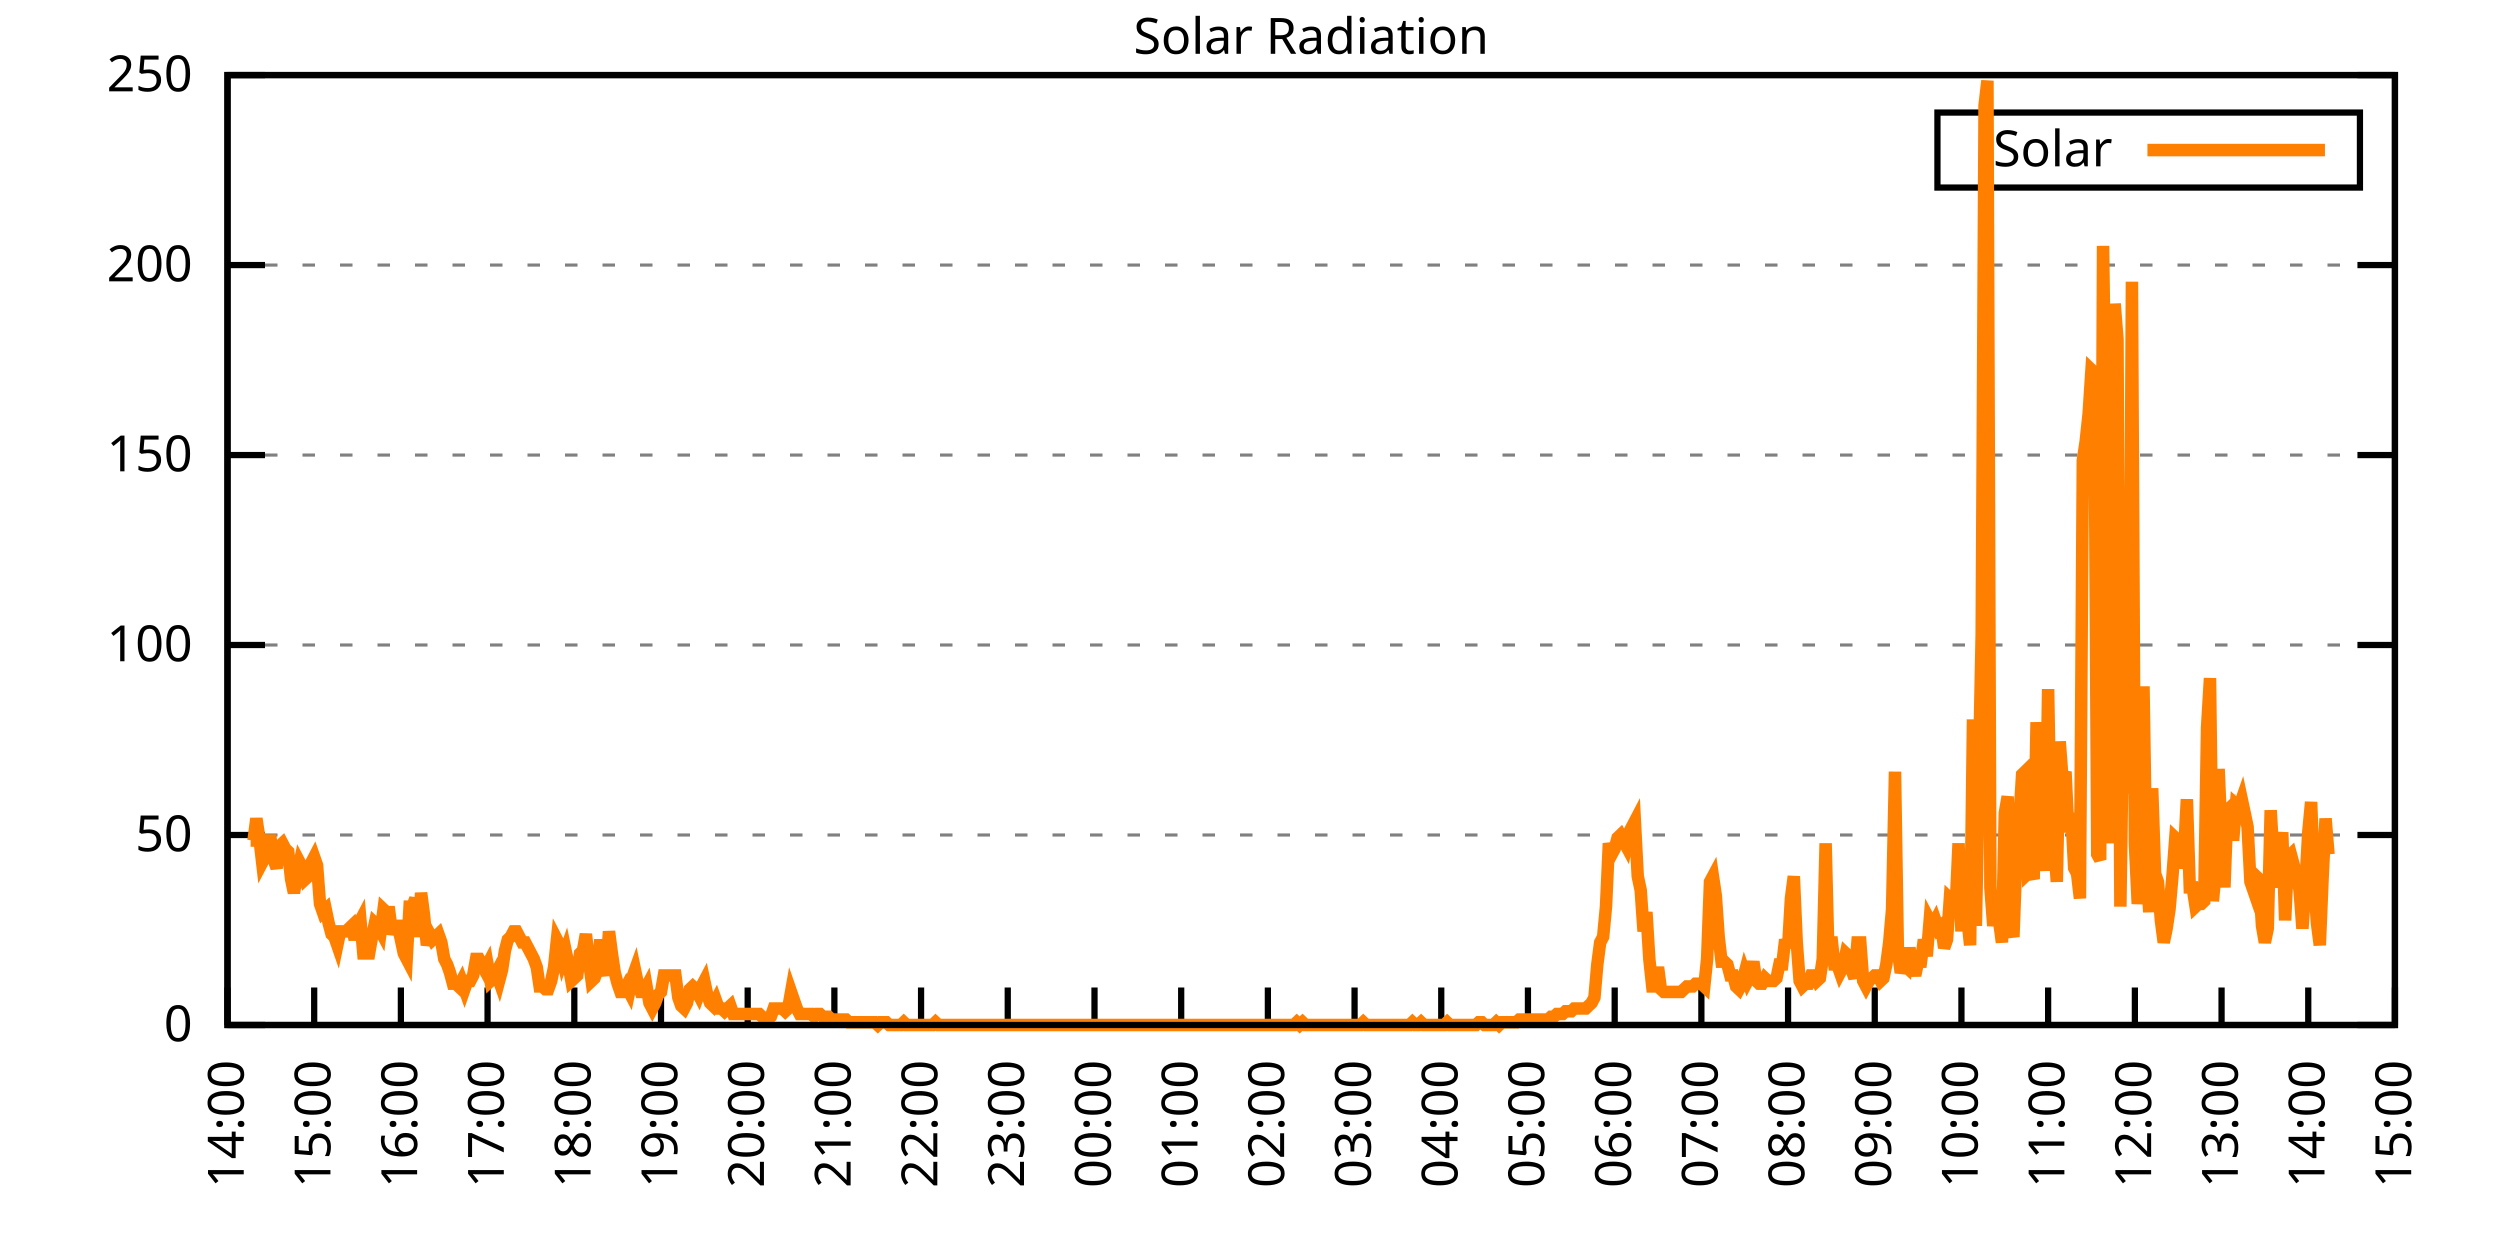
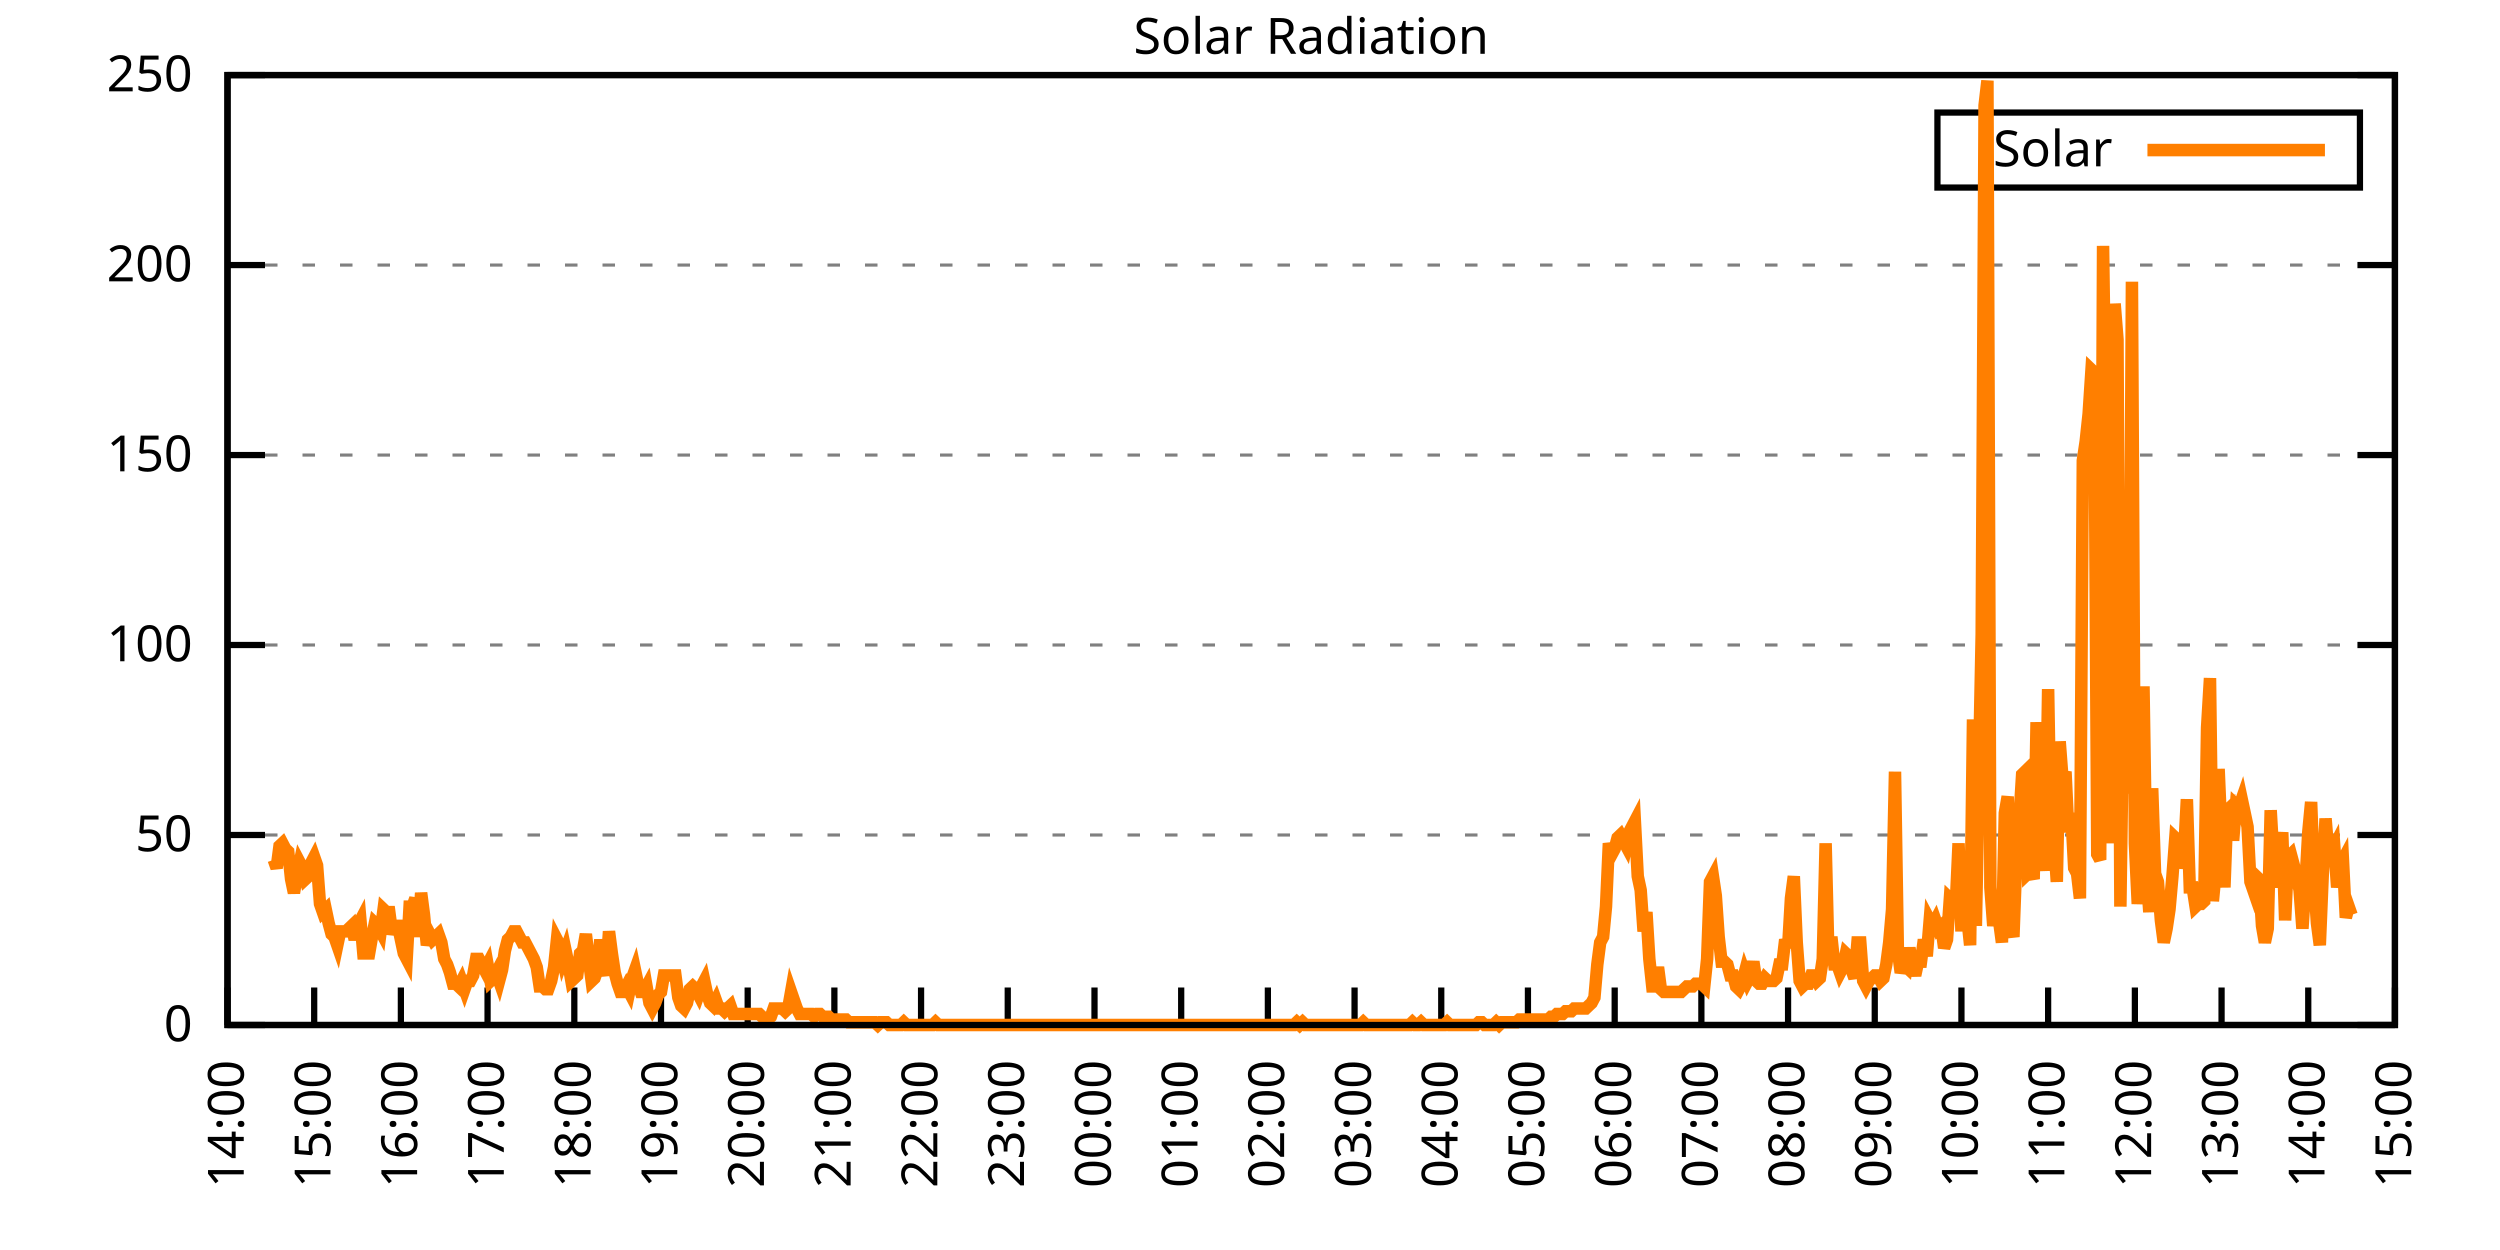
<svg xmlns="http://www.w3.org/2000/svg" xmlns:xlink="http://www.w3.org/1999/xlink" width="400" height="200" viewBox="0 0 400 200">
  <g id="gnuplot_canvas">
    <rect x="0" y="0" width="400" height="200" fill="none" />
    <defs>
      <circle id="gpDot" r="0.5" stroke-width="0.5" stroke="currentColor" />
      <path id="gpPt0" stroke-width="0.333" stroke="currentColor" d="M-1,0 h2 M0,-1 v2" />
      <path id="gpPt1" stroke-width="0.333" stroke="currentColor" d="M-1,-1 L1,1 M1,-1 L-1,1" />
      <path id="gpPt2" stroke-width="0.333" stroke="currentColor" d="M-1,0 L1,0 M0,-1 L0,1 M-1,-1 L1,1 M-1,1 L1,-1" />
      <rect id="gpPt3" stroke-width="0.333" stroke="currentColor" x="-1" y="-1" width="2" height="2" />
      <rect id="gpPt4" stroke-width="0.333" stroke="currentColor" fill="currentColor" x="-1" y="-1" width="2" height="2" />
      <circle id="gpPt5" stroke-width="0.333" stroke="currentColor" cx="0" cy="0" r="1" />
      <use xlink:href="#gpPt5" id="gpPt6" fill="currentColor" stroke="none" />
      <path id="gpPt7" stroke-width="0.333" stroke="currentColor" d="M0,-1.33 L-1.33,0.67 L1.33,0.67 z" />
      <use xlink:href="#gpPt7" id="gpPt8" fill="currentColor" stroke="none" />
      <use xlink:href="#gpPt7" id="gpPt9" stroke="currentColor" transform="rotate(180)" />
      <use xlink:href="#gpPt9" id="gpPt10" fill="currentColor" stroke="none" />
      <use xlink:href="#gpPt3" id="gpPt11" stroke="currentColor" transform="rotate(45)" />
      <use xlink:href="#gpPt11" id="gpPt12" fill="currentColor" stroke="none" />
      <path id="gpPt13" stroke-width="0.333" stroke="currentColor" d="M0,1.330 L1.265,0.411 L0.782,-1.067 L-0.782,-1.076 L-1.265,0.411 z" />
      <use xlink:href="#gpPt13" id="gpPt14" fill="currentColor" stroke="none" />
      <filter id="textbox" filterUnits="objectBoundingBox" x="0" y="0" height="1" width="1">
        <feFlood flood-color="white" flood-opacity="1" result="bgnd" />
        <feComposite in="SourceGraphic" in2="bgnd" operator="atop" />
      </filter>
      <filter id="greybox" filterUnits="objectBoundingBox" x="0" y="0" height="1" width="1">
        <feFlood flood-color="lightgrey" flood-opacity="1" result="grey" />
        <feComposite in="SourceGraphic" in2="grey" operator="atop" />
      </filter>
    </defs>
    <g fill="none" color="white" stroke="currentColor" stroke-width="1.00" stroke-linecap="butt" stroke-linejoin="miter">
</g>
    <g fill="none" color="black" stroke="currentColor" stroke-width="1.00" stroke-linecap="butt" stroke-linejoin="miter">
      <g stroke="none" shape-rendering="crispEdges">
        <polygon fill="rgb(255, 255, 255)" points="36.40,164.00 383.18,164.00 383.18,12.02 36.40,12.02 " />
      </g>
    </g>
    <g fill="none" color="black" stroke="currentColor" stroke-width="1.00" stroke-linecap="butt" stroke-linejoin="miter">
</g>
    <g fill="none" color="black" stroke="black" stroke-width="0.50" stroke-linecap="butt" stroke-linejoin="miter">
</g>
    <g fill="none" color="gray" stroke="currentColor" stroke-width="0.50" stroke-linecap="butt" stroke-linejoin="miter">
      <path stroke="gray" stroke-dasharray="2,4" class="gridline" d="M36.40,164.00 L383.19,164.00  " />
    </g>
    <g fill="none" color="gray" stroke="gray" stroke-width="1.00" stroke-linecap="butt" stroke-linejoin="miter">
</g>
    <g fill="none" color="black" stroke="currentColor" stroke-width="1.00" stroke-linecap="butt" stroke-linejoin="miter">
      <path stroke="black" d="M36.40,164.00 L42.40,164.00 M383.19,164.00 L377.19,164.00  " />
      <g transform="translate(30.80,166.60)" stroke="none" fill="black" font-family="Sans" font-size="8.00" text-anchor="end">
        <text>
          <tspan font-family="Sans"> 0</tspan>
        </text>
      </g>
    </g>
    <g fill="none" color="black" stroke="currentColor" stroke-width="1.00" stroke-linecap="butt" stroke-linejoin="miter">
</g>
    <g fill="none" color="black" stroke="black" stroke-width="0.50" stroke-linecap="butt" stroke-linejoin="miter">
</g>
    <g fill="none" color="gray" stroke="currentColor" stroke-width="0.50" stroke-linecap="butt" stroke-linejoin="miter">
      <path stroke="gray" stroke-dasharray="2,4" class="gridline" d="M36.40,133.60 L383.19,133.60  " />
    </g>
    <g fill="none" color="gray" stroke="gray" stroke-width="1.00" stroke-linecap="butt" stroke-linejoin="miter">
</g>
    <g fill="none" color="black" stroke="currentColor" stroke-width="1.00" stroke-linecap="butt" stroke-linejoin="miter">
      <path stroke="black" d="M36.40,133.60 L42.40,133.60 M383.19,133.60 L377.19,133.60  " />
      <g transform="translate(30.80,136.20)" stroke="none" fill="black" font-family="Sans" font-size="8.00" text-anchor="end">
        <text>
          <tspan font-family="Sans"> 50</tspan>
        </text>
      </g>
    </g>
    <g fill="none" color="black" stroke="currentColor" stroke-width="1.00" stroke-linecap="butt" stroke-linejoin="miter">
</g>
    <g fill="none" color="black" stroke="black" stroke-width="0.50" stroke-linecap="butt" stroke-linejoin="miter">
</g>
    <g fill="none" color="gray" stroke="currentColor" stroke-width="0.50" stroke-linecap="butt" stroke-linejoin="miter">
      <path stroke="gray" stroke-dasharray="2,4" class="gridline" d="M36.40,103.20 L383.19,103.20  " />
    </g>
    <g fill="none" color="gray" stroke="gray" stroke-width="1.00" stroke-linecap="butt" stroke-linejoin="miter">
</g>
    <g fill="none" color="black" stroke="currentColor" stroke-width="1.00" stroke-linecap="butt" stroke-linejoin="miter">
      <path stroke="black" d="M36.40,103.20 L42.40,103.20 M383.19,103.20 L377.19,103.20  " />
      <g transform="translate(30.80,105.80)" stroke="none" fill="black" font-family="Sans" font-size="8.00" text-anchor="end">
        <text>
          <tspan font-family="Sans"> 100</tspan>
        </text>
      </g>
    </g>
    <g fill="none" color="black" stroke="currentColor" stroke-width="1.00" stroke-linecap="butt" stroke-linejoin="miter">
</g>
    <g fill="none" color="black" stroke="black" stroke-width="0.50" stroke-linecap="butt" stroke-linejoin="miter">
</g>
    <g fill="none" color="gray" stroke="currentColor" stroke-width="0.50" stroke-linecap="butt" stroke-linejoin="miter">
      <path stroke="gray" stroke-dasharray="2,4" class="gridline" d="M36.40,72.81 L383.19,72.81  " />
    </g>
    <g fill="none" color="gray" stroke="gray" stroke-width="1.00" stroke-linecap="butt" stroke-linejoin="miter">
</g>
    <g fill="none" color="black" stroke="currentColor" stroke-width="1.00" stroke-linecap="butt" stroke-linejoin="miter">
      <path stroke="black" d="M36.40,72.81 L42.40,72.81 M383.19,72.81 L377.19,72.81  " />
      <g transform="translate(30.80,75.41)" stroke="none" fill="black" font-family="Sans" font-size="8.00" text-anchor="end">
        <text>
          <tspan font-family="Sans"> 150</tspan>
        </text>
      </g>
    </g>
    <g fill="none" color="black" stroke="currentColor" stroke-width="1.00" stroke-linecap="butt" stroke-linejoin="miter">
</g>
    <g fill="none" color="black" stroke="black" stroke-width="0.50" stroke-linecap="butt" stroke-linejoin="miter">
</g>
    <g fill="none" color="gray" stroke="currentColor" stroke-width="0.50" stroke-linecap="butt" stroke-linejoin="miter">
      <path stroke="gray" stroke-dasharray="2,4" class="gridline" d="M36.40,42.41 L383.19,42.41  " />
    </g>
    <g fill="none" color="gray" stroke="gray" stroke-width="1.00" stroke-linecap="butt" stroke-linejoin="miter">
</g>
    <g fill="none" color="black" stroke="currentColor" stroke-width="1.00" stroke-linecap="butt" stroke-linejoin="miter">
      <path stroke="black" d="M36.40,42.41 L42.40,42.41 M383.19,42.41 L377.19,42.41  " />
      <g transform="translate(30.80,45.01)" stroke="none" fill="black" font-family="Sans" font-size="8.00" text-anchor="end">
        <text>
          <tspan font-family="Sans"> 200</tspan>
        </text>
      </g>
    </g>
    <g fill="none" color="black" stroke="currentColor" stroke-width="1.00" stroke-linecap="butt" stroke-linejoin="miter">
</g>
    <g fill="none" color="black" stroke="black" stroke-width="0.50" stroke-linecap="butt" stroke-linejoin="miter">
</g>
    <g fill="none" color="gray" stroke="currentColor" stroke-width="0.50" stroke-linecap="butt" stroke-linejoin="miter">
      <path stroke="gray" stroke-dasharray="2,4" class="gridline" d="M36.40,12.01 L383.19,12.01  " />
    </g>
    <g fill="none" color="gray" stroke="gray" stroke-width="1.00" stroke-linecap="butt" stroke-linejoin="miter">
</g>
    <g fill="none" color="black" stroke="currentColor" stroke-width="1.00" stroke-linecap="butt" stroke-linejoin="miter">
      <path stroke="black" d="M36.40,12.01 L42.40,12.01 M383.19,12.01 L377.19,12.01  " />
      <g transform="translate(30.80,14.61)" stroke="none" fill="black" font-family="Sans" font-size="8.00" text-anchor="end">
        <text>
          <tspan font-family="Sans"> 250</tspan>
        </text>
      </g>
    </g>
    <g fill="none" color="black" stroke="currentColor" stroke-width="1.00" stroke-linecap="butt" stroke-linejoin="miter">
      <path stroke="black" d="M36.40,164.00 L36.40,158.00  " />
      <g transform="translate(39.00,169.60) rotate(270.00)" stroke="none" fill="black" font-family="Sans" font-size="8.00" text-anchor="end">
        <text>
          <tspan font-family="Sans">14:00</tspan>
        </text>
      </g>
    </g>
    <g fill="none" color="black" stroke="currentColor" stroke-width="1.00" stroke-linecap="butt" stroke-linejoin="miter">
      <path stroke="black" d="M50.27,164.00 L50.27,158.00  " />
      <g transform="translate(52.87,169.60) rotate(270.00)" stroke="none" fill="black" font-family="Sans" font-size="8.00" text-anchor="end">
        <text>
          <tspan font-family="Sans">15:00</tspan>
        </text>
      </g>
    </g>
    <g fill="none" color="black" stroke="currentColor" stroke-width="1.00" stroke-linecap="butt" stroke-linejoin="miter">
      <path stroke="black" d="M64.14,164.00 L64.14,158.00  " />
      <g transform="translate(66.74,169.60) rotate(270.00)" stroke="none" fill="black" font-family="Sans" font-size="8.00" text-anchor="end">
        <text>
          <tspan font-family="Sans">16:00</tspan>
        </text>
      </g>
    </g>
    <g fill="none" color="black" stroke="currentColor" stroke-width="1.00" stroke-linecap="butt" stroke-linejoin="miter">
      <path stroke="black" d="M78.01,164.00 L78.01,158.00  " />
      <g transform="translate(80.61,169.60) rotate(270.00)" stroke="none" fill="black" font-family="Sans" font-size="8.00" text-anchor="end">
        <text>
          <tspan font-family="Sans">17:00</tspan>
        </text>
      </g>
    </g>
    <g fill="none" color="black" stroke="currentColor" stroke-width="1.00" stroke-linecap="butt" stroke-linejoin="miter">
      <path stroke="black" d="M91.89,164.00 L91.89,158.00  " />
      <g transform="translate(94.49,169.60) rotate(270.00)" stroke="none" fill="black" font-family="Sans" font-size="8.00" text-anchor="end">
        <text>
          <tspan font-family="Sans">18:00</tspan>
        </text>
      </g>
    </g>
    <g fill="none" color="black" stroke="currentColor" stroke-width="1.00" stroke-linecap="butt" stroke-linejoin="miter">
      <path stroke="black" d="M105.76,164.00 L105.76,158.00  " />
      <g transform="translate(108.36,169.60) rotate(270.00)" stroke="none" fill="black" font-family="Sans" font-size="8.00" text-anchor="end">
        <text>
          <tspan font-family="Sans">19:00</tspan>
        </text>
      </g>
    </g>
    <g fill="none" color="black" stroke="currentColor" stroke-width="1.00" stroke-linecap="butt" stroke-linejoin="miter">
      <path stroke="black" d="M119.63,164.00 L119.63,158.00  " />
      <g transform="translate(122.23,169.60) rotate(270.00)" stroke="none" fill="black" font-family="Sans" font-size="8.00" text-anchor="end">
        <text>
          <tspan font-family="Sans">20:00</tspan>
        </text>
      </g>
    </g>
    <g fill="none" color="black" stroke="currentColor" stroke-width="1.00" stroke-linecap="butt" stroke-linejoin="miter">
      <path stroke="black" d="M133.50,164.00 L133.50,158.00  " />
      <g transform="translate(136.10,169.60) rotate(270.00)" stroke="none" fill="black" font-family="Sans" font-size="8.00" text-anchor="end">
        <text>
          <tspan font-family="Sans">21:00</tspan>
        </text>
      </g>
    </g>
    <g fill="none" color="black" stroke="currentColor" stroke-width="1.00" stroke-linecap="butt" stroke-linejoin="miter">
      <path stroke="black" d="M147.37,164.00 L147.37,158.00  " />
      <g transform="translate(149.97,169.60) rotate(270.00)" stroke="none" fill="black" font-family="Sans" font-size="8.00" text-anchor="end">
        <text>
          <tspan font-family="Sans">22:00</tspan>
        </text>
      </g>
    </g>
    <g fill="none" color="black" stroke="currentColor" stroke-width="1.00" stroke-linecap="butt" stroke-linejoin="miter">
      <path stroke="black" d="M161.24,164.00 L161.24,158.00  " />
      <g transform="translate(163.84,169.60) rotate(270.00)" stroke="none" fill="black" font-family="Sans" font-size="8.00" text-anchor="end">
        <text>
          <tspan font-family="Sans">23:00</tspan>
        </text>
      </g>
    </g>
    <g fill="none" color="black" stroke="currentColor" stroke-width="1.00" stroke-linecap="butt" stroke-linejoin="miter">
      <path stroke="black" d="M175.12,164.00 L175.12,158.00  " />
      <g transform="translate(177.72,169.60) rotate(270.00)" stroke="none" fill="black" font-family="Sans" font-size="8.00" text-anchor="end">
        <text>
          <tspan font-family="Sans">00:00</tspan>
        </text>
      </g>
    </g>
    <g fill="none" color="black" stroke="currentColor" stroke-width="1.00" stroke-linecap="butt" stroke-linejoin="miter">
      <path stroke="black" d="M188.99,164.00 L188.99,158.00  " />
      <g transform="translate(191.59,169.60) rotate(270.00)" stroke="none" fill="black" font-family="Sans" font-size="8.00" text-anchor="end">
        <text>
          <tspan font-family="Sans">01:00</tspan>
        </text>
      </g>
    </g>
    <g fill="none" color="black" stroke="currentColor" stroke-width="1.00" stroke-linecap="butt" stroke-linejoin="miter">
      <path stroke="black" d="M202.86,164.00 L202.86,158.00  " />
      <g transform="translate(205.46,169.60) rotate(270.00)" stroke="none" fill="black" font-family="Sans" font-size="8.00" text-anchor="end">
        <text>
          <tspan font-family="Sans">02:00</tspan>
        </text>
      </g>
    </g>
    <g fill="none" color="black" stroke="currentColor" stroke-width="1.00" stroke-linecap="butt" stroke-linejoin="miter">
      <path stroke="black" d="M216.73,164.00 L216.73,158.00  " />
      <g transform="translate(219.33,169.60) rotate(270.00)" stroke="none" fill="black" font-family="Sans" font-size="8.00" text-anchor="end">
        <text>
          <tspan font-family="Sans">03:00</tspan>
        </text>
      </g>
    </g>
    <g fill="none" color="black" stroke="currentColor" stroke-width="1.00" stroke-linecap="butt" stroke-linejoin="miter">
      <path stroke="black" d="M230.60,164.00 L230.60,158.00  " />
      <g transform="translate(233.20,169.60) rotate(270.00)" stroke="none" fill="black" font-family="Sans" font-size="8.00" text-anchor="end">
        <text>
          <tspan font-family="Sans">04:00</tspan>
        </text>
      </g>
    </g>
    <g fill="none" color="black" stroke="currentColor" stroke-width="1.00" stroke-linecap="butt" stroke-linejoin="miter">
      <path stroke="black" d="M244.47,164.00 L244.47,158.00  " />
      <g transform="translate(247.07,169.60) rotate(270.00)" stroke="none" fill="black" font-family="Sans" font-size="8.00" text-anchor="end">
        <text>
          <tspan font-family="Sans">05:00</tspan>
        </text>
      </g>
    </g>
    <g fill="none" color="black" stroke="currentColor" stroke-width="1.00" stroke-linecap="butt" stroke-linejoin="miter">
      <path stroke="black" d="M258.35,164.00 L258.35,158.00  " />
      <g transform="translate(260.95,169.60) rotate(270.00)" stroke="none" fill="black" font-family="Sans" font-size="8.00" text-anchor="end">
        <text>
          <tspan font-family="Sans">06:00</tspan>
        </text>
      </g>
    </g>
    <g fill="none" color="black" stroke="currentColor" stroke-width="1.00" stroke-linecap="butt" stroke-linejoin="miter">
      <path stroke="black" d="M272.22,164.00 L272.22,158.00  " />
      <g transform="translate(274.82,169.60) rotate(270.00)" stroke="none" fill="black" font-family="Sans" font-size="8.00" text-anchor="end">
        <text>
          <tspan font-family="Sans">07:00</tspan>
        </text>
      </g>
    </g>
    <g fill="none" color="black" stroke="currentColor" stroke-width="1.00" stroke-linecap="butt" stroke-linejoin="miter">
      <path stroke="black" d="M286.09,164.00 L286.09,158.00  " />
      <g transform="translate(288.69,169.60) rotate(270.00)" stroke="none" fill="black" font-family="Sans" font-size="8.00" text-anchor="end">
        <text>
          <tspan font-family="Sans">08:00</tspan>
        </text>
      </g>
    </g>
    <g fill="none" color="black" stroke="currentColor" stroke-width="1.00" stroke-linecap="butt" stroke-linejoin="miter">
      <path stroke="black" d="M299.96,164.00 L299.96,158.00  " />
      <g transform="translate(302.56,169.60) rotate(270.00)" stroke="none" fill="black" font-family="Sans" font-size="8.00" text-anchor="end">
        <text>
          <tspan font-family="Sans">09:00</tspan>
        </text>
      </g>
    </g>
    <g fill="none" color="black" stroke="currentColor" stroke-width="1.00" stroke-linecap="butt" stroke-linejoin="miter">
      <path stroke="black" d="M313.83,164.00 L313.83,158.00  " />
      <g transform="translate(316.43,169.60) rotate(270.00)" stroke="none" fill="black" font-family="Sans" font-size="8.00" text-anchor="end">
        <text>
          <tspan font-family="Sans">10:00</tspan>
        </text>
      </g>
    </g>
    <g fill="none" color="black" stroke="currentColor" stroke-width="1.00" stroke-linecap="butt" stroke-linejoin="miter">
      <path stroke="black" d="M327.70,164.00 L327.70,158.00  " />
      <g transform="translate(330.30,169.60) rotate(270.00)" stroke="none" fill="black" font-family="Sans" font-size="8.00" text-anchor="end">
        <text>
          <tspan font-family="Sans">11:00</tspan>
        </text>
      </g>
    </g>
    <g fill="none" color="black" stroke="currentColor" stroke-width="1.00" stroke-linecap="butt" stroke-linejoin="miter">
      <path stroke="black" d="M341.58,164.00 L341.58,158.00  " />
      <g transform="translate(344.18,169.60) rotate(270.00)" stroke="none" fill="black" font-family="Sans" font-size="8.00" text-anchor="end">
        <text>
          <tspan font-family="Sans">12:00</tspan>
        </text>
      </g>
    </g>
    <g fill="none" color="black" stroke="currentColor" stroke-width="1.00" stroke-linecap="butt" stroke-linejoin="miter">
      <path stroke="black" d="M355.45,164.00 L355.45,158.00  " />
      <g transform="translate(358.05,169.60) rotate(270.00)" stroke="none" fill="black" font-family="Sans" font-size="8.00" text-anchor="end">
        <text>
          <tspan font-family="Sans">13:00</tspan>
        </text>
      </g>
    </g>
    <g fill="none" color="black" stroke="currentColor" stroke-width="1.00" stroke-linecap="butt" stroke-linejoin="miter">
      <path stroke="black" d="M369.32,164.00 L369.32,158.00  " />
      <g transform="translate(371.92,169.60) rotate(270.00)" stroke="none" fill="black" font-family="Sans" font-size="8.00" text-anchor="end">
        <text>
          <tspan font-family="Sans">14:00</tspan>
        </text>
      </g>
    </g>
    <g fill="none" color="black" stroke="currentColor" stroke-width="1.00" stroke-linecap="butt" stroke-linejoin="miter">
      <path stroke="black" d="M383.19,164.00 L383.19,158.00  " />
      <g transform="translate(385.79,169.60) rotate(270.00)" stroke="none" fill="black" font-family="Sans" font-size="8.00" text-anchor="end">
        <text>
          <tspan font-family="Sans">15:00</tspan>
        </text>
      </g>
    </g>
    <g fill="none" color="black" stroke="currentColor" stroke-width="1.00" stroke-linecap="butt" stroke-linejoin="miter">
</g>
    <g fill="none" color="black" stroke="currentColor" stroke-width="1.00" stroke-linecap="butt" stroke-linejoin="miter">
      <path stroke="black" d="M36.40,12.01 L36.40,164.00 L383.19,164.00 L383.19,12.01 L36.40,12.01 Z  " />
    </g>
    <g fill="none" color="black" stroke="currentColor" stroke-width="1.00" stroke-linecap="butt" stroke-linejoin="miter">
</g>
    <g fill="none" color="black" stroke="currentColor" stroke-width="1.00" stroke-linecap="butt" stroke-linejoin="miter">
      <path stroke="black" d="M309.99,30.01 L309.99,18.01 L377.59,18.01 L377.59,30.01 L309.99,30.01 Z  " />
    </g>
    <g id="Solar_Radiation_plot_1">
      <g fill="none" color="white" stroke="black" stroke-width="2.00" stroke-linecap="butt" stroke-linejoin="miter">
</g>
      <g fill="none" color="black" stroke="currentColor" stroke-width="2.00" stroke-linecap="butt" stroke-linejoin="miter">
        <g transform="translate(337.99,26.61)" stroke="none" fill="black" font-family="Sans" font-size="8.00" text-anchor="end">
          <text>
            <tspan font-family="Sans">Solar</tspan>
          </text>
        </g>
      </g>
      <g fill="none" color="black" stroke="currentColor" stroke-width="2.00" stroke-linecap="butt" stroke-linejoin="miter">
-         <path stroke="rgb(255, 127,   0)" d="M343.59,24.01 L371.99,24.01 M40.10,134.49 L40.56,134.49 L41.02,130.96 L41.49,134.05 L41.95,138.01 L42.41,137.13   L42.87,134.49 L43.34,134.49 L43.80,137.57 L44.26,138.89 L44.72,135.37 L45.19,134.93 L45.65,135.81 L46.11,136.25   L46.57,140.65 L47.03,142.86 L47.50,140.21 L47.96,138.01 L48.42,138.89 L48.88,140.65 L49.35,140.21 L49.81,138.01   L50.27,137.13 L50.73,138.45 L51.20,144.62 L51.66,145.94 L52.12,145.50 L52.58,147.70 L53.05,149.46 L53.51,149.90   L53.97,151.23 L54.43,149.02 L54.90,149.02 L55.36,149.02 L55.82,148.58 L56.28,148.14 L56.75,150.34 L57.21,148.14   L57.67,147.26 L58.13,152.55 L58.59,152.55 L59.06,152.55 L59.52,149.90 L59.98,147.70 L60.44,148.14 L60.91,149.02   L61.37,145.50 L61.83,145.94 L62.29,145.94 L62.76,149.46 L63.22,148.14 L63.68,148.14 L64.14,150.34 L64.61,152.55   L65.07,153.43 L65.53,145.06 L65.99,145.06 L66.46,143.74 L66.92,149.90 L67.38,142.86 L67.84,146.38 L68.30,151.23   L68.77,149.46 L69.23,150.34 L69.69,149.90 L70.15,149.46 L70.62,150.79 L71.08,153.43 L71.54,154.31 L72.00,155.63   L72.47,157.39 L72.93,157.39 L73.39,157.83 L73.85,156.95 L74.32,158.27 L74.78,156.95 L75.24,156.95 L75.70,156.07   L76.17,153.43 L76.63,153.43 L77.09,154.31 L77.55,155.19 L78.01,154.31 L78.48,156.95 L78.94,156.51 L79.40,155.63   L79.86,156.95 L80.33,155.19 L80.79,152.11 L81.25,150.34 L81.71,149.90 L82.18,149.02 L82.64,149.02 L83.10,149.90   L83.56,150.79 L84.03,150.79 L84.49,151.67 L84.95,152.55 L85.41,153.43 L85.88,154.75 L86.34,157.83 L86.80,157.83   L87.26,158.27 L87.72,158.27 L88.19,156.95 L88.65,154.75 L89.11,150.34 L89.57,151.23 L90.04,153.43 L90.50,152.11   L90.96,154.31 L91.42,156.95 L91.89,156.51 L92.35,156.07 L92.81,152.55 L93.27,152.11 L93.74,149.46 L94.20,153.43   L94.66,156.95 L95.12,156.51 L95.59,155.19 L96.05,150.34 L96.51,154.31 L96.97,156.07 L97.44,149.02 L97.90,152.55   L98.36,155.63 L98.82,157.39 L99.28,158.71 L99.75,158.71 L100.21,157.83 L100.67,158.71 L101.13,156.51 L101.60,155.19   L102.06,157.39 L102.52,158.71 L102.98,158.71 L103.45,157.83 L103.91,160.48 L104.37,161.36 L104.83,160.48 L105.30,159.15   L105.76,158.71 L106.22,156.07 L106.68,156.07 L107.15,156.07 L107.61,156.07 L108.07,156.07 L108.53,159.60 L108.99,160.92   L109.46,161.36 L109.92,160.48 L110.38,158.27 L110.84,157.83 L111.31,158.27 L111.77,159.15 L112.23,157.83 L112.69,156.95   L113.16,159.15 L113.62,160.48 L114.08,160.92 L114.54,160.04 L115.01,161.36 L115.47,161.36 L115.93,161.80 L116.39,161.36   L116.86,160.92 L117.32,162.24 L117.78,162.24 L118.24,162.24 L118.70,162.24 L119.17,162.24 L119.63,162.24 L120.09,162.24   L120.55,162.24 L121.02,162.24 L121.48,162.24 L121.94,162.68 L122.40,163.12 L122.87,163.12 L123.33,162.68 L123.79,161.36   L124.25,161.36 L124.72,161.36 L125.18,161.36 L125.64,161.80 L126.10,161.36 L126.57,158.71 L127.03,160.04 L127.49,161.36   L127.95,162.24 L128.41,162.24 L128.88,162.24 L129.34,162.24 L129.80,162.24 L130.26,162.68 L130.73,162.24 L131.19,162.24   L131.65,162.68 L132.11,162.68 L132.58,162.68 L133.04,163.12 L133.50,163.12 L133.96,163.12 L134.43,163.12 L134.89,163.12   L135.35,163.12 L135.81,163.56 L136.28,163.56 L136.74,163.56 L137.20,163.56 L137.66,163.56 L138.13,163.56 L138.59,163.56   L139.05,163.56 L139.51,163.56 L139.97,163.56 L140.44,164.00 L140.90,163.56 L141.36,163.56 L141.82,163.56 L142.29,164.00   L142.75,164.00 L143.21,164.00 L143.67,164.00 L144.14,164.00 L144.60,163.56 L145.06,164.00 L145.52,164.00 L145.99,164.00   L146.45,164.00 L146.91,164.00 L147.37,164.00 L147.84,164.00 L148.30,164.00 L148.76,164.00 L149.22,164.00 L149.68,163.56   L150.15,164.00 L150.61,164.00 L151.07,164.00 L151.53,164.00 L152.00,164.00 L152.46,164.00 L152.92,164.00 L153.38,164.00   L153.85,164.00 L154.31,164.00 L154.77,164.00 L155.23,164.00 L155.70,164.00 L156.16,164.00 L156.62,164.00 L157.08,164.00   L157.55,164.00 L158.01,164.00 L158.47,164.00 L158.93,164.00 L159.39,164.00 L159.86,164.00 L160.32,164.00 L160.78,164.00   L161.24,164.00 L161.71,164.00 L162.17,164.00 L162.63,164.00 L163.09,164.00 L163.56,164.00 L164.02,164.00 L164.48,164.00   L164.94,164.00 L165.41,164.00 L165.87,164.00 L166.33,164.00 L166.79,164.00 L167.26,164.00 L167.72,164.00 L168.18,164.00   L168.64,164.00 L169.10,164.00 L169.57,164.00 L170.03,164.00 L170.49,164.00 L170.95,164.00 L171.42,164.00 L171.88,164.00   L172.34,164.00 L172.80,164.00 L173.27,164.00 L173.73,164.00 L174.19,164.00 L174.65,164.00 L175.12,164.00 L175.58,164.00   L176.04,164.00 L176.50,164.00 L176.97,164.00 L177.43,164.00 L177.89,164.00 L178.35,164.00 L178.82,164.00 L179.28,164.00   L179.74,164.00 L180.20,164.00 L180.66,164.00 L181.13,164.00 L181.59,164.00 L182.05,164.00 L182.51,164.00 L182.98,164.00   L183.44,164.00 L183.90,164.00 L184.36,164.00 L184.83,164.00 L185.29,164.00 L185.75,164.00 L186.21,164.00 L186.68,164.00   L187.14,164.00 L187.60,164.00 L188.06,164.00 L188.53,164.00 L188.99,164.00 L189.45,164.00 L189.91,164.00 L190.37,164.00   L190.84,164.00 L191.30,164.00 L191.76,164.00 L192.22,164.00 L192.69,164.00 L193.15,164.00 L193.61,164.00 L194.07,164.00   L194.54,164.00 L195.00,164.00 L195.46,164.00 L195.92,164.00 L196.39,164.00 L196.85,164.00 L197.31,164.00 L197.77,164.00   L198.24,164.00 L198.70,164.00 L199.16,164.00 L199.62,164.00 L200.08,164.00 L200.55,164.00 L201.01,164.00 L201.47,164.00   L201.93,164.00 L202.40,164.00 L202.86,164.00 L203.32,164.00 L203.78,164.00 L204.25,164.00 L204.71,164.00 L205.17,164.00   L205.63,164.00 L206.10,164.00 L206.56,164.00 L207.02,164.00 L207.48,163.56 L207.95,164.00 L208.41,163.56 L208.87,164.00   L209.33,164.00 L209.80,164.00 L210.26,164.00 L210.72,164.00 L211.18,164.00 L211.64,164.00 L212.11,164.00 L212.57,164.00   L213.03,164.00 L213.49,164.00 L213.96,164.00 L214.42,164.00 L214.88,164.00 L215.34,164.00 L215.81,164.00 L216.27,164.00   L216.73,164.00 L217.19,164.00 L217.66,164.00 L218.12,163.56 L218.58,164.00 L219.04,164.00 L219.51,164.00 L219.97,164.00   L220.43,164.00 L220.89,164.00 L221.35,164.00 L221.82,164.00 L222.28,164.00 L222.74,164.00 L223.20,164.00 L223.67,164.00   L224.13,164.00 L224.59,164.00 L225.05,164.00 L225.52,164.00 L225.98,163.56 L226.44,164.00 L226.90,164.00 L227.37,163.56   L227.83,164.00 L228.29,164.00 L228.75,164.00 L229.22,164.00 L229.68,164.00 L230.14,164.00 L230.60,164.00 L231.06,164.00   L231.53,163.56 L231.99,164.00 L232.45,164.00 L232.91,164.00 L233.38,164.00 L233.84,164.00 L234.30,164.00 L234.76,164.00   L235.23,164.00 L235.69,164.00 L236.15,164.00 L236.61,163.56 L237.08,163.56 L237.54,164.00 L238.00,164.00 L238.46,164.00   L238.93,164.00 L239.39,163.56 L239.85,164.00 L240.31,163.56 L240.77,163.56 L241.24,163.56 L241.70,163.56 L242.16,163.56   L242.62,163.56 L243.09,163.12 L243.55,163.12 L244.01,163.12 L244.47,163.12 L244.94,163.12 L245.40,163.12 L245.86,163.12   L246.32,163.12 L246.79,163.12 L247.25,163.12 L247.71,163.12 L248.17,162.68 L248.64,162.68 L249.10,162.24 L249.56,162.24   L250.02,162.24 L250.49,161.80 L250.95,161.80 L251.41,161.80 L251.87,161.36 L252.33,161.36 L252.80,161.36 L253.26,161.36   L253.72,161.36 L254.18,160.92 L254.65,160.48 L255.11,159.60 L255.57,154.31 L256.03,150.79 L256.50,149.90 L256.96,145.06   L257.42,134.93 L257.88,136.69 L258.35,135.81 L258.81,134.05 L259.27,133.61 L259.73,134.49 L260.20,135.37 L260.66,133.17   L261.12,132.28 L261.58,131.40 L262.04,140.21 L262.51,142.42 L262.97,149.02 L263.43,145.94 L263.89,153.43 L264.36,157.83   L264.82,157.83 L265.28,154.75 L265.74,158.27 L266.21,158.71 L266.67,158.71 L267.13,158.71 L267.59,158.71 L268.06,158.71   L268.52,158.71 L268.98,158.71 L269.44,158.27 L269.91,157.83 L270.37,157.83 L270.83,157.83 L271.29,157.39 L271.75,157.39   L272.22,157.39 L272.68,157.83 L273.14,153.43 L273.60,141.09 L274.07,140.21 L274.53,143.30 L274.99,149.90 L275.45,153.87   L275.92,153.87 L276.38,154.31 L276.84,156.07 L277.30,156.07 L277.77,157.83 L278.23,158.27 L278.69,157.39 L279.15,155.63   L279.62,156.95 L280.08,156.07 L280.54,153.87 L281.00,156.95 L281.46,157.39 L281.93,157.39 L282.39,156.51 L282.85,156.95   L283.31,156.95 L283.78,156.95 L284.24,156.51 L284.70,154.31 L285.16,154.31 L285.63,150.34 L286.09,151.67 L286.55,143.74   L287.01,140.21 L287.48,150.79 L287.94,156.95 L288.40,157.83 L288.86,157.39 L289.33,157.39 L289.79,156.07 L290.25,156.07   L290.71,156.95 L291.18,156.51 L291.64,153.43 L292.10,134.93 L292.56,153.43 L293.02,149.90 L293.49,154.31 L293.95,154.31   L294.41,155.63 L294.87,154.75 L295.34,152.55 L295.80,152.99 L296.26,155.19 L296.72,156.51 L297.19,150.79 L297.65,150.79   L298.11,156.95 L298.57,157.83 L299.04,156.95 L299.50,156.51 L299.96,156.07 L300.42,156.07 L300.89,156.95 L301.35,156.51   L301.81,154.31 L302.27,150.79 L302.73,145.50 L303.20,123.47 L303.66,152.11 L304.12,155.63 L304.58,154.31 L305.05,154.75   L305.51,151.67 L305.97,154.31 L306.43,156.07 L306.90,153.87 L307.36,153.87 L307.82,150.34 L308.28,152.99 L308.75,147.26   L309.21,148.14 L309.67,147.26 L310.13,148.58 L310.60,148.14 L311.06,151.67 L311.52,150.34 L311.98,143.74 L312.44,144.18   L312.91,145.06 L313.37,134.93 L313.83,149.02 L314.29,136.69 L314.76,146.82 L315.22,151.23 L315.68,115.11 L316.14,148.14   L316.61,124.36 L317.07,101.45 L317.53,16.88 L317.99,12.91 L318.46,141.98 L318.92,148.14 L319.38,144.62 L319.84,147.26   L320.31,150.79 L320.77,130.08 L321.23,127.44 L321.69,148.14 L322.15,149.90 L322.62,137.13 L323.08,131.40 L323.54,123.92   L324.00,123.47 L324.47,139.77 L324.93,139.33 L325.39,140.65 L325.85,115.55 L326.32,129.20 L326.78,133.17 L327.24,139.33   L327.70,110.26 L328.17,137.57 L328.63,134.05 L329.09,141.09 L329.55,118.63 L330.02,124.80 L330.48,123.47 L330.94,133.17   L331.40,130.08 L331.87,138.89 L332.33,139.77 L332.79,143.74 L333.25,73.70 L333.71,70.62 L334.18,66.21 L334.64,59.16   L335.10,59.60 L335.56,136.69 L336.03,137.57 L336.49,39.34 L336.95,72.38 L337.41,109.38 L337.88,134.93 L338.34,48.59   L338.80,54.32 L339.26,145.06 L339.73,112.02 L340.19,84.71 L340.65,127.00 L341.11,45.07 L341.58,134.93 L342.04,144.62   L342.50,139.77 L342.96,109.82 L343.42,139.33 L343.89,145.94 L344.35,126.12 L344.81,139.77 L345.27,141.09 L345.74,147.26   L346.20,150.79 L346.66,148.58 L347.12,145.50 L347.59,140.21 L348.05,134.05 L348.51,134.49 L348.97,138.89 L349.44,136.69   L349.90,127.88 L350.36,141.98 L350.82,141.98 L351.29,145.06 L351.75,144.62 L352.21,144.62 L352.67,144.18 L353.13,116.43   L353.60,108.50 L354.06,144.18 L354.52,139.33 L354.98,123.03 L355.45,134.05 L355.91,141.98 L356.37,129.64 L356.83,129.20   L357.30,134.49 L357.76,128.76 L358.22,129.20 L358.68,127.88 L359.15,130.08 L359.61,132.28 L360.07,141.09 L360.53,142.42   L361.00,140.21 L361.46,140.65 L361.92,148.14 L362.38,150.79 L362.84,148.58 L363.31,129.64 L363.77,137.57 L364.23,141.98   L364.69,137.57 L365.16,133.17 L365.62,147.26 L366.08,137.13 L366.54,136.69 L367.01,138.45 L367.47,140.21 L367.93,142.42   L368.39,148.58 L368.86,141.54 L369.32,133.17 L369.78,128.32 L370.24,140.65 L370.71,147.70 L371.17,151.23 L371.63,140.21   L372.09,130.96 L372.56,136.69  " />
+         <path stroke="rgb(255, 127,   0)" d="M343.59,24.01 L371.99,24.01 M43.80,137.57 L44.26,138.89 L44.72,135.37 L45.19,134.93 L45.65,135.81 L46.11,136.25   L46.57,140.65 L47.03,142.86 L47.50,140.21 L47.96,138.01 L48.42,138.89 L48.88,140.65 L49.35,140.21 L49.81,138.01   L50.27,137.13 L50.73,138.45 L51.20,144.62 L51.66,145.94 L52.12,145.50 L52.58,147.70 L53.05,149.46 L53.51,149.90   L53.97,151.23 L54.43,149.02 L54.90,149.02 L55.36,149.02 L55.82,148.58 L56.28,148.14 L56.75,150.34 L57.21,148.14   L57.67,147.26 L58.13,152.55 L58.59,152.55 L59.06,152.55 L59.52,149.90 L59.98,147.70 L60.44,148.14 L60.91,149.02   L61.37,145.50 L61.83,145.94 L62.29,145.94 L62.76,149.46 L63.22,148.14 L63.68,148.14 L64.14,150.34 L64.61,152.55   L65.07,153.43 L65.53,145.06 L65.99,145.06 L66.46,143.74 L66.92,149.90 L67.38,142.86 L67.84,146.38 L68.30,151.23   L68.77,149.46 L69.23,150.34 L69.69,149.90 L70.15,149.46 L70.62,150.79 L71.08,153.43 L71.54,154.31 L72.00,155.63   L72.47,157.39 L72.93,157.39 L73.39,157.83 L73.85,156.95 L74.32,158.27 L74.78,156.95 L75.24,156.95 L75.70,156.07   L76.17,153.43 L76.63,153.43 L77.09,154.31 L77.55,155.19 L78.01,154.31 L78.48,156.95 L78.94,156.51 L79.40,155.63   L79.86,156.95 L80.33,155.19 L80.79,152.11 L81.25,150.34 L81.71,149.90 L82.18,149.02 L82.64,149.02 L83.10,149.90   L83.56,150.79 L84.03,150.79 L84.49,151.67 L84.95,152.55 L85.41,153.43 L85.88,154.75 L86.34,157.83 L86.80,157.83   L87.26,158.27 L87.72,158.27 L88.19,156.95 L88.65,154.75 L89.11,150.34 L89.57,151.23 L90.04,153.43 L90.50,152.11   L90.96,154.31 L91.42,156.95 L91.89,156.51 L92.35,156.07 L92.81,152.55 L93.27,152.11 L93.74,149.46 L94.20,153.43   L94.66,156.95 L95.12,156.51 L95.59,155.19 L96.05,150.34 L96.51,154.31 L96.97,156.07 L97.44,149.02 L97.90,152.55   L98.36,155.63 L98.82,157.39 L99.28,158.71 L99.75,158.71 L100.21,157.83 L100.67,158.71 L101.13,156.51 L101.60,155.19   L102.06,157.39 L102.52,158.71 L102.98,158.71 L103.45,157.83 L103.91,160.48 L104.37,161.36 L104.83,160.48 L105.30,159.15   L105.76,158.71 L106.22,156.07 L106.68,156.07 L107.15,156.07 L107.61,156.07 L108.07,156.07 L108.53,159.60 L108.99,160.92   L109.46,161.36 L109.92,160.48 L110.38,158.27 L110.84,157.83 L111.31,158.27 L111.77,159.15 L112.23,157.83 L112.69,156.95   L113.16,159.15 L113.62,160.48 L114.08,160.92 L114.54,160.04 L115.01,161.36 L115.47,161.36 L115.93,161.80 L116.39,161.36   L116.86,160.92 L117.32,162.24 L117.78,162.24 L118.24,162.24 L118.70,162.24 L119.17,162.24 L119.63,162.24 L120.09,162.24   L120.55,162.24 L121.02,162.24 L121.48,162.24 L121.94,162.68 L122.40,163.12 L122.87,163.12 L123.33,162.68 L123.79,161.36   L124.25,161.36 L124.72,161.36 L125.18,161.36 L125.64,161.80 L126.10,161.36 L126.57,158.71 L127.03,160.04 L127.49,161.36   L127.95,162.24 L128.41,162.24 L128.88,162.24 L129.34,162.24 L129.80,162.24 L130.26,162.68 L130.73,162.24 L131.19,162.24   L131.65,162.68 L132.11,162.68 L132.58,162.68 L133.04,163.12 L133.50,163.12 L133.96,163.12 L134.43,163.12 L134.89,163.12   L135.35,163.12 L135.81,163.56 L136.28,163.56 L136.74,163.56 L137.20,163.56 L137.66,163.56 L138.13,163.56 L138.59,163.56   L139.05,163.56 L139.51,163.56 L139.97,163.56 L140.44,164.00 L140.90,163.56 L141.36,163.56 L141.82,163.56 L142.29,164.00   L142.75,164.00 L143.21,164.00 L143.67,164.00 L144.14,164.00 L144.60,163.56 L145.06,164.00 L145.52,164.00 L145.99,164.00   L146.45,164.00 L146.91,164.00 L147.37,164.00 L147.84,164.00 L148.30,164.00 L148.76,164.00 L149.22,164.00 L149.68,163.56   L150.15,164.00 L150.61,164.00 L151.07,164.00 L151.53,164.00 L152.00,164.00 L152.46,164.00 L152.92,164.00 L153.38,164.00   L153.85,164.00 L154.31,164.00 L154.77,164.00 L155.23,164.00 L155.70,164.00 L156.16,164.00 L156.62,164.00 L157.08,164.00   L157.55,164.00 L158.01,164.00 L158.47,164.00 L158.93,164.00 L159.39,164.00 L159.86,164.00 L160.32,164.00 L160.78,164.00   L161.24,164.00 L161.71,164.00 L162.17,164.00 L162.63,164.00 L163.09,164.00 L163.56,164.00 L164.02,164.00 L164.48,164.00   L164.94,164.00 L165.41,164.00 L165.87,164.00 L166.33,164.00 L166.79,164.00 L167.26,164.00 L167.72,164.00 L168.18,164.00   L168.64,164.00 L169.10,164.00 L169.57,164.00 L170.03,164.00 L170.49,164.00 L170.95,164.00 L171.42,164.00 L171.88,164.00   L172.34,164.00 L172.80,164.00 L173.27,164.00 L173.73,164.00 L174.19,164.00 L174.65,164.00 L175.12,164.00 L175.58,164.00   L176.04,164.00 L176.50,164.00 L176.97,164.00 L177.43,164.00 L177.89,164.00 L178.35,164.00 L178.82,164.00 L179.28,164.00   L179.74,164.00 L180.20,164.00 L180.66,164.00 L181.13,164.00 L181.59,164.00 L182.05,164.00 L182.51,164.00 L182.98,164.00   L183.44,164.00 L183.90,164.00 L184.36,164.00 L184.83,164.00 L185.29,164.00 L185.75,164.00 L186.21,164.00 L186.68,164.00   L187.14,164.00 L187.60,164.00 L188.06,164.00 L188.53,164.00 L188.99,164.00 L189.45,164.00 L189.91,164.00 L190.37,164.00   L190.84,164.00 L191.30,164.00 L191.76,164.00 L192.22,164.00 L192.69,164.00 L193.15,164.00 L193.61,164.00 L194.07,164.00   L194.54,164.00 L195.00,164.00 L195.46,164.00 L195.92,164.00 L196.39,164.00 L196.85,164.00 L197.31,164.00 L197.77,164.00   L198.24,164.00 L198.70,164.00 L199.16,164.00 L199.62,164.00 L200.08,164.00 L200.55,164.00 L201.01,164.00 L201.47,164.00   L201.93,164.00 L202.40,164.00 L202.86,164.00 L203.32,164.00 L203.78,164.00 L204.25,164.00 L204.71,164.00 L205.17,164.00   L205.63,164.00 L206.10,164.00 L206.56,164.00 L207.02,164.00 L207.48,163.56 L207.95,164.00 L208.41,163.56 L208.87,164.00   L209.33,164.00 L209.80,164.00 L210.26,164.00 L210.72,164.00 L211.18,164.00 L211.64,164.00 L212.11,164.00 L212.57,164.00   L213.03,164.00 L213.49,164.00 L213.96,164.00 L214.42,164.00 L214.88,164.00 L215.34,164.00 L215.81,164.00 L216.27,164.00   L216.73,164.00 L217.19,164.00 L217.66,164.00 L218.12,163.56 L218.58,164.00 L219.04,164.00 L219.51,164.00 L219.97,164.00   L220.43,164.00 L220.89,164.00 L221.35,164.00 L221.82,164.00 L222.28,164.00 L222.74,164.00 L223.20,164.00 L223.67,164.00   L224.13,164.00 L224.59,164.00 L225.05,164.00 L225.52,164.00 L225.98,163.56 L226.44,164.00 L226.90,164.00 L227.37,163.56   L227.83,164.00 L228.29,164.00 L228.75,164.00 L229.22,164.00 L229.68,164.00 L230.14,164.00 L230.60,164.00 L231.06,164.00   L231.53,163.56 L231.99,164.00 L232.45,164.00 L232.91,164.00 L233.38,164.00 L233.84,164.00 L234.30,164.00 L234.76,164.00   L235.23,164.00 L235.69,164.00 L236.15,164.00 L236.61,163.56 L237.08,163.56 L237.54,164.00 L238.00,164.00 L238.46,164.00   L238.93,164.00 L239.39,163.56 L239.85,164.00 L240.31,163.56 L240.77,163.56 L241.24,163.56 L241.70,163.56 L242.16,163.56   L242.62,163.56 L243.09,163.12 L243.55,163.12 L244.01,163.12 L244.47,163.12 L244.94,163.12 L245.40,163.12 L245.86,163.12   L246.32,163.12 L246.79,163.12 L247.25,163.12 L247.71,163.12 L248.17,162.68 L248.64,162.68 L249.10,162.24 L249.56,162.24   L250.02,162.24 L250.49,161.80 L250.95,161.80 L251.41,161.80 L251.87,161.36 L252.33,161.36 L252.80,161.36 L253.26,161.36   L253.72,161.36 L254.18,160.92 L254.65,160.48 L255.11,159.60 L255.57,154.31 L256.03,150.79 L256.50,149.90 L256.96,145.06   L257.42,134.93 L257.88,136.69 L258.35,135.81 L258.81,134.05 L259.27,133.61 L259.73,134.49 L260.20,135.37 L260.66,133.17   L261.12,132.28 L261.58,131.40 L262.04,140.21 L262.51,142.42 L262.97,149.02 L263.43,145.94 L263.89,153.43 L264.36,157.83   L264.82,157.83 L265.28,154.75 L265.74,158.27 L266.21,158.71 L266.67,158.71 L267.13,158.71 L267.59,158.71 L268.06,158.71   L268.52,158.71 L268.98,158.71 L269.44,158.27 L269.91,157.83 L270.37,157.83 L270.83,157.83 L271.29,157.39 L271.75,157.39   L272.22,157.39 L272.68,157.83 L273.14,153.43 L273.60,141.09 L274.07,140.21 L274.53,143.30 L274.99,149.90 L275.45,153.87   L275.92,153.87 L276.38,154.31 L276.84,156.07 L277.30,156.07 L277.77,157.83 L278.23,158.27 L278.69,157.39 L279.15,155.63   L279.62,156.95 L280.08,156.07 L280.54,153.87 L281.00,156.95 L281.46,157.39 L281.93,157.39 L282.39,156.51 L282.85,156.95   L283.31,156.95 L283.78,156.95 L284.24,156.51 L284.70,154.31 L285.16,154.31 L285.63,150.34 L286.09,151.67 L286.55,143.74   L287.01,140.21 L287.48,150.79 L287.94,156.95 L288.40,157.83 L288.86,157.39 L289.33,157.39 L289.79,156.07 L290.25,156.07   L290.71,156.95 L291.18,156.51 L291.64,153.43 L292.10,134.93 L292.56,153.43 L293.02,149.90 L293.49,154.31 L293.95,154.31   L294.41,155.63 L294.87,154.75 L295.34,152.55 L295.80,152.99 L296.26,155.19 L296.72,156.51 L297.19,150.79 L297.65,150.79   L298.11,156.95 L298.57,157.83 L299.04,156.95 L299.50,156.51 L299.96,156.07 L300.42,156.07 L300.89,156.95 L301.35,156.51   L301.81,154.31 L302.27,150.79 L302.73,145.50 L303.20,123.47 L303.66,152.11 L304.12,155.63 L304.58,154.31 L305.05,154.75   L305.51,151.67 L305.97,154.31 L306.43,156.07 L306.90,153.87 L307.36,153.87 L307.82,150.34 L308.28,152.99 L308.75,147.26   L309.21,148.14 L309.67,147.26 L310.13,148.58 L310.60,148.14 L311.06,151.67 L311.52,150.34 L311.98,143.74 L312.44,144.18   L312.91,145.06 L313.37,134.93 L313.83,149.02 L314.29,136.69 L314.76,146.82 L315.22,151.23 L315.68,115.11 L316.14,148.14   L316.61,124.36 L317.07,101.45 L317.53,16.88 L317.99,12.91 L318.46,141.98 L318.92,148.14 L319.38,144.62 L319.84,147.26   L320.31,150.79 L320.77,130.08 L321.23,127.44 L321.69,148.14 L322.15,149.90 L322.62,137.13 L323.08,131.40 L323.54,123.92   L324.00,123.47 L324.47,139.77 L324.93,139.33 L325.39,140.65 L325.85,115.55 L326.32,129.20 L326.78,133.17 L327.24,139.33   L327.70,110.26 L328.17,137.57 L328.63,134.05 L329.09,141.09 L329.55,118.63 L330.02,124.80 L330.48,123.47 L330.94,133.17   L331.40,130.08 L331.87,138.89 L332.33,139.77 L332.79,143.74 L333.25,73.70 L333.71,70.62 L334.18,66.21 L334.64,59.16   L335.10,59.60 L335.56,136.69 L336.03,137.57 L336.49,39.34 L336.95,72.38 L337.41,109.38 L337.88,134.93 L338.34,48.59   L338.80,54.32 L339.26,145.06 L339.73,112.02 L340.19,84.71 L340.65,127.00 L341.11,45.07 L341.58,134.93 L342.04,144.62   L342.50,139.77 L342.96,109.82 L343.42,139.33 L343.89,145.94 L344.35,126.12 L344.81,139.77 L345.27,141.09 L345.74,147.26   L346.20,150.79 L346.66,148.58 L347.12,145.50 L347.59,140.21 L348.05,134.05 L348.51,134.49 L348.97,138.89 L349.44,136.69   L349.90,127.88 L350.36,141.98 L350.82,141.98 L351.29,145.06 L351.75,144.62 L352.21,144.62 L352.67,144.18 L353.13,116.43   L353.60,108.50 L354.06,144.18 L354.52,139.33 L354.98,123.03 L355.45,134.05 L355.91,141.98 L356.37,129.64 L356.83,129.20   L357.30,134.49 L357.76,128.76 L358.22,129.20 L358.68,127.88 L359.15,130.08 L359.61,132.28 L360.07,141.09 L360.53,142.42   L361.00,140.21 L361.46,140.65 L361.92,148.14 L362.38,150.79 L362.84,148.58 L363.31,129.64 L363.77,137.57 L364.23,141.98   L364.69,137.57 L365.16,133.17 L365.62,147.26 L366.08,137.13 L366.54,136.69 L367.01,138.45 L367.47,140.21 L367.93,142.42   L368.39,148.58 L368.86,141.54 L369.32,133.17 L369.78,128.32 L370.24,140.65 L370.71,147.70 L371.17,151.23 L371.63,140.21   L372.09,130.96 L372.56,136.69 L373.02,136.25 L373.48,135.37 L373.94,141.98 L374.40,138.45 L374.87,137.57 L375.33,146.82   L375.79,145.06 L376.25,146.38  " />
      </g>
    </g>
    <g fill="none" color="black" stroke="currentColor" stroke-width="2.00" stroke-linecap="butt" stroke-linejoin="miter">
</g>
    <g fill="none" color="black" stroke="black" stroke-width="1.00" stroke-linecap="butt" stroke-linejoin="miter">
</g>
    <g fill="none" color="black" stroke="currentColor" stroke-width="1.00" stroke-linecap="butt" stroke-linejoin="miter">
      <path stroke="black" d="M36.40,12.01 L36.40,164.00 L383.19,164.00 L383.19,12.01 L36.40,12.01 Z  " />
      <g transform="translate(6.80,88.01) rotate(270.00)" stroke="none" fill="black" font-family="Sans" font-size="8.00" text-anchor="middle">
        <text />
      </g>
    </g>
    <g fill="none" color="black" stroke="currentColor" stroke-width="1.00" stroke-linecap="butt" stroke-linejoin="miter">
</g>
    <g fill="none" color="black" stroke="currentColor" stroke-width="1.00" stroke-linecap="butt" stroke-linejoin="miter">
      <g transform="translate(209.79,8.61)" stroke="none" fill="black" font-family="Sans" font-size="8.00" text-anchor="middle">
        <text>
          <tspan font-family="Sans">Solar Radiation</tspan>
        </text>
      </g>
    </g>
    <g fill="none" color="black" stroke="currentColor" stroke-width="1.00" stroke-linecap="butt" stroke-linejoin="miter">
</g>
  </g>
</svg>
